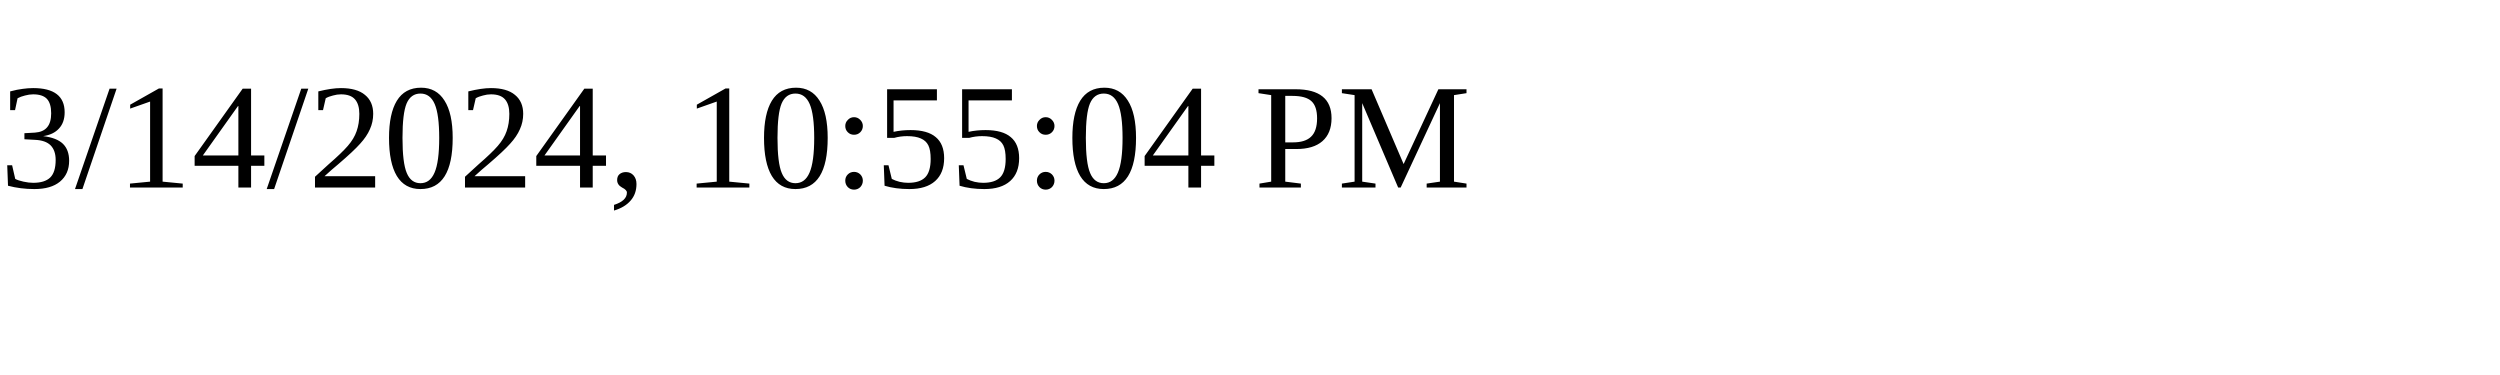
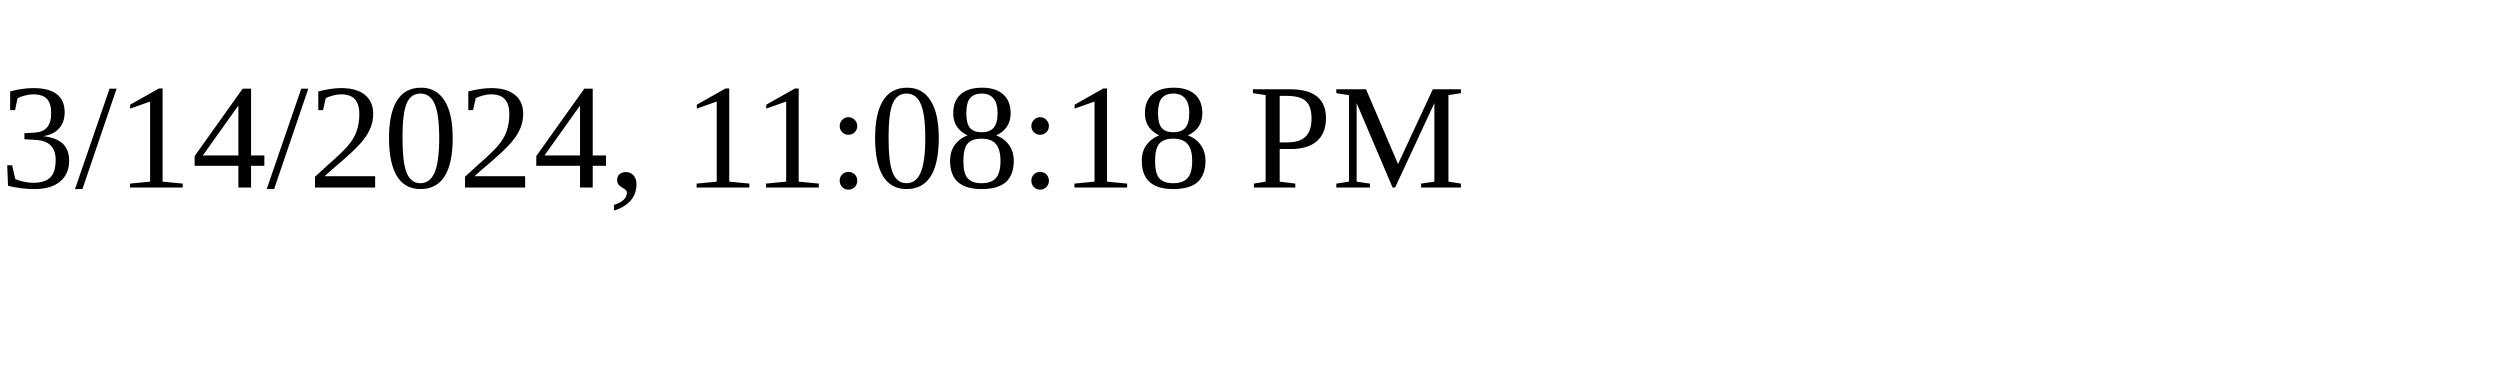
<svg xmlns="http://www.w3.org/2000/svg" height="30" width="200">
-   <text x="0" y="15">3/14/2024, 10:55:04 PM</text>
+   <text x="0" y="15">3/14/2024, 11:08:18 PM</text>
</svg>
